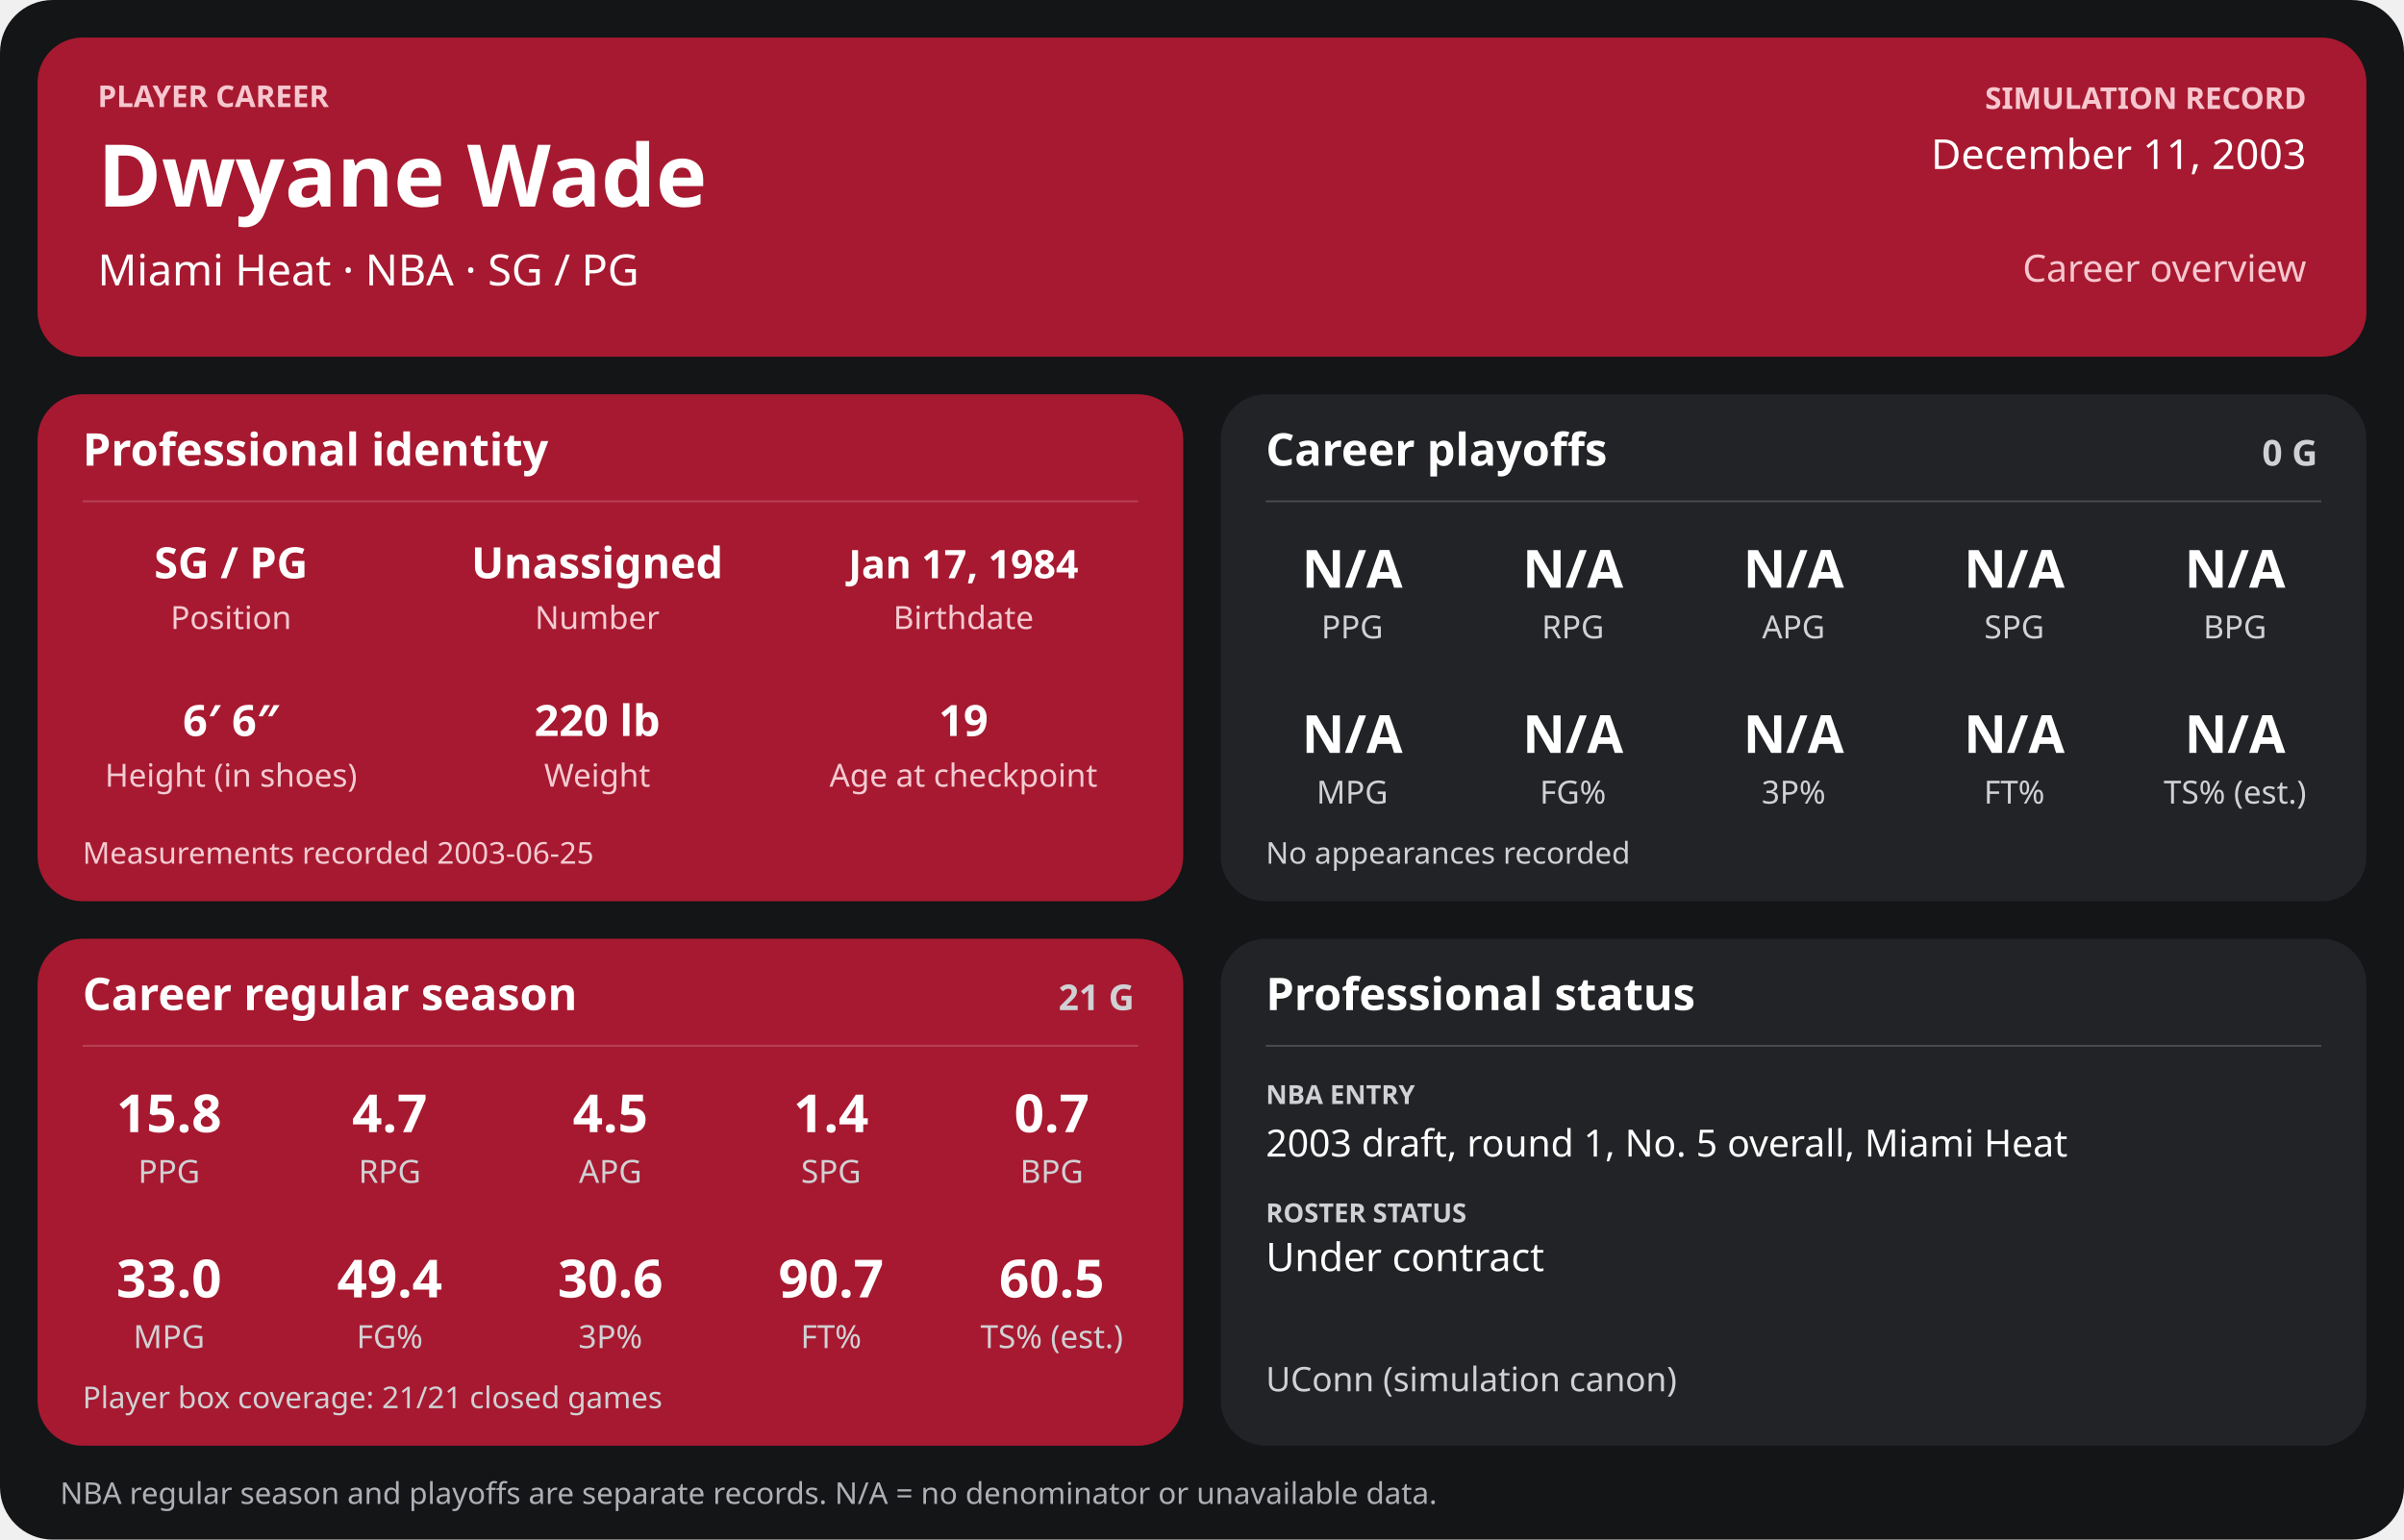
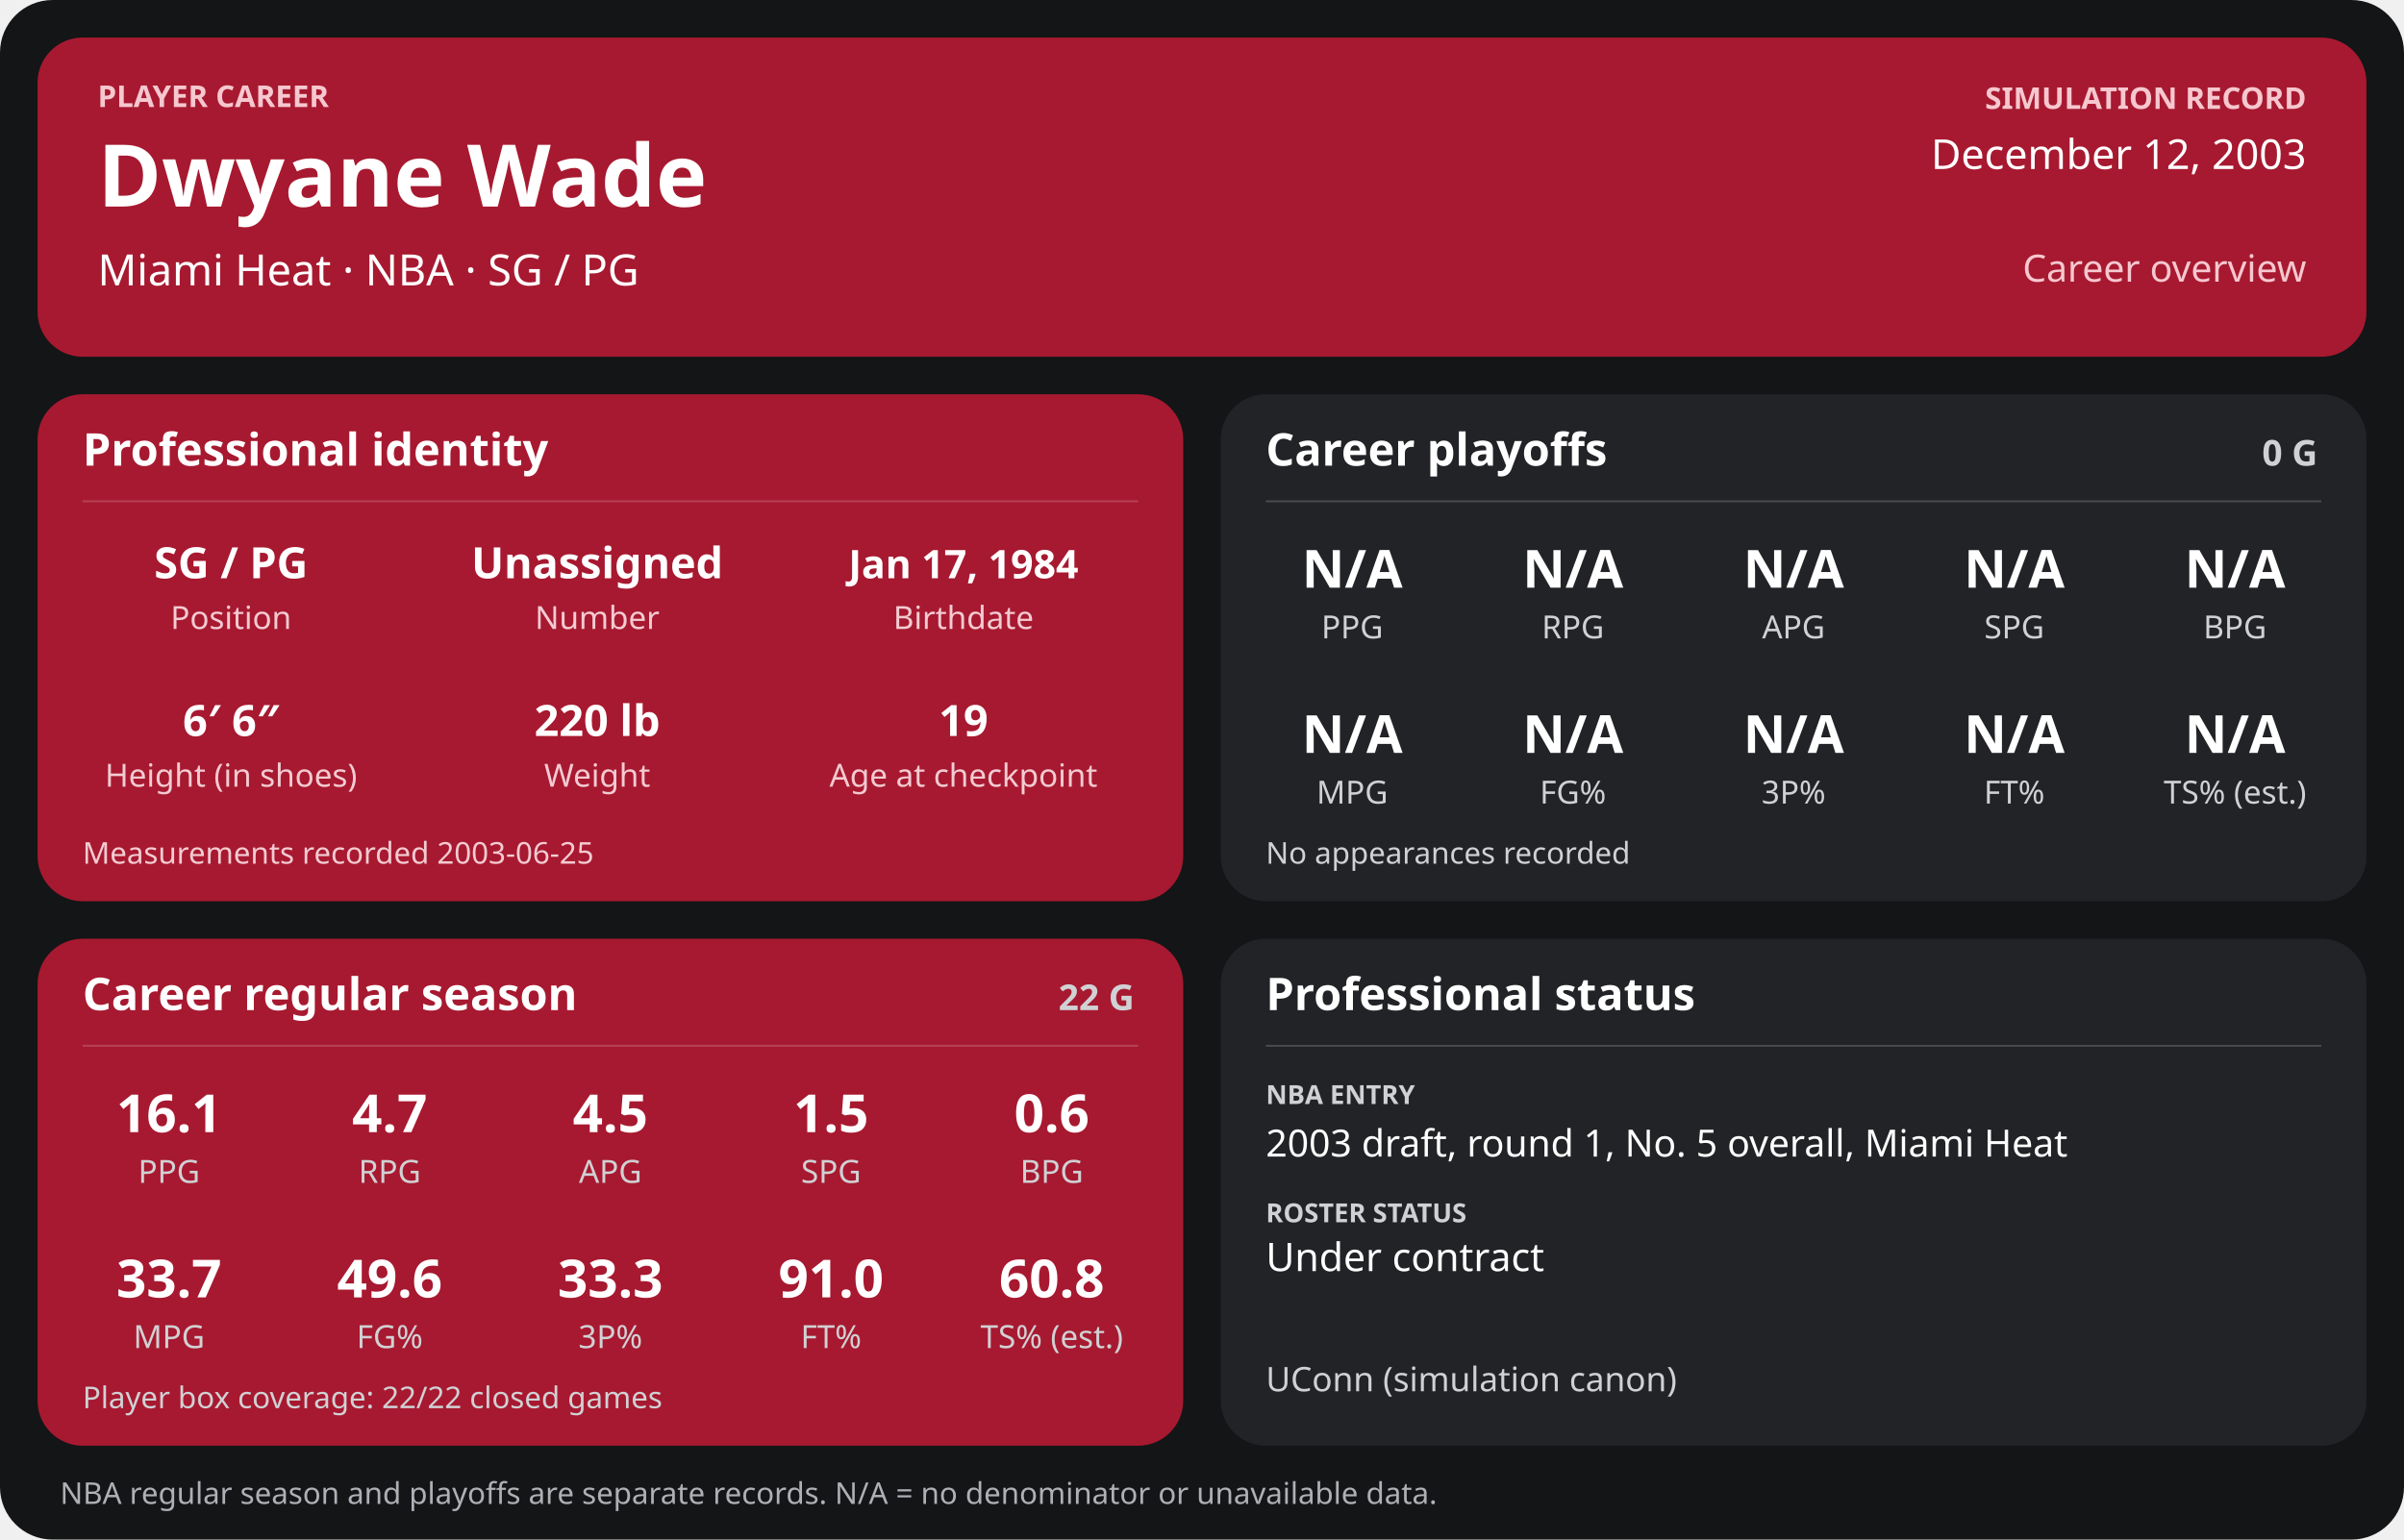
<svg xmlns="http://www.w3.org/2000/svg" width="1280" height="820" viewBox="0 0 1280 820" role="img" aria-labelledby="title desc">
  <rect width="1280" height="820" rx="28" fill="#141517" />
  <g>
    <rect x="20" y="20" width="1240" height="170" rx="24" fill="#a71930" />
    <text x="52" y="57" font-family="sans-serif" fill="#f6c7cf" font-size="16" font-weight="700" text-anchor="start">PLAYER CAREER</text>
    <text x="52" y="110" font-family="sans-serif" fill="#ffffff" font-size="46" font-weight="700" text-anchor="start">Dwyane Wade</text>
    <text x="52" y="152" font-family="sans-serif" fill="#ffffff" font-size="23" font-weight="400" text-anchor="start">Miami Heat  ·  NBA  ·  SG / PG</text>
    <text x="1228" y="58" font-family="sans-serif" fill="#f6c7cf" font-size="16" font-weight="700" text-anchor="end">SIMULATION RECORD</text>
-     <text x="1228" y="90" font-family="sans-serif" fill="#ffffff" font-size="22" font-weight="500" text-anchor="end">December 11, 2003</text>
+     <text x="1228" y="90" font-family="sans-serif" fill="#ffffff" font-size="22" font-weight="500" text-anchor="end">December 12, 2003</text>
    <text x="1228" y="150" font-family="sans-serif" fill="#f6c7cf" font-size="20" font-weight="500" text-anchor="end">Career overview</text>
    <rect x="20" y="210" width="610" height="270" rx="24" fill="#a71930" />
    <text x="44" y="248" font-family="sans-serif" fill="#ffffff" font-size="24" font-weight="700" text-anchor="start">Professional identity</text>
    <line x1="44" y1="267" x2="606" y2="267" stroke="#ffffff" stroke-opacity="0.18" />
    <text x="123" y="308" font-family="sans-serif" fill="#ffffff" font-size="23" font-weight="600" text-anchor="middle">SG / PG</text>
    <text x="123" y="335" font-family="sans-serif" fill="#f3cbd2" font-size="17" font-weight="400" text-anchor="middle">Position</text>
    <text x="318" y="308" font-family="sans-serif" fill="#ffffff" font-size="23" font-weight="600" text-anchor="middle">Unassigned</text>
    <text x="318" y="335" font-family="sans-serif" fill="#f3cbd2" font-size="17" font-weight="400" text-anchor="middle">Number</text>
    <text x="513" y="308" font-family="sans-serif" fill="#ffffff" font-size="21" font-weight="600" text-anchor="middle">Jan 17, 1984</text>
    <text x="513" y="335" font-family="sans-serif" fill="#f3cbd2" font-size="17" font-weight="400" text-anchor="middle">Birthdate</text>
    <text x="123" y="392" font-family="sans-serif" fill="#ffffff" font-size="23" font-weight="600" text-anchor="middle">6′ 6″</text>
    <text x="123" y="419" font-family="sans-serif" fill="#f3cbd2" font-size="17" font-weight="400" text-anchor="middle">Height (in shoes)</text>
    <text x="318" y="392" font-family="sans-serif" fill="#ffffff" font-size="23" font-weight="600" text-anchor="middle">220 lb</text>
    <text x="318" y="419" font-family="sans-serif" fill="#f3cbd2" font-size="17" font-weight="400" text-anchor="middle">Weight</text>
    <text x="513" y="392" font-family="sans-serif" fill="#ffffff" font-size="23" font-weight="600" text-anchor="middle">19</text>
    <text x="513" y="419" font-family="sans-serif" fill="#f3cbd2" font-size="17" font-weight="400" text-anchor="middle">Age at checkpoint</text>
    <text x="44" y="460" font-family="sans-serif" fill="#f3cbd2" font-size="16" font-weight="400" text-anchor="start">Measurements recorded 2003-06-25</text>
    <rect x="650" y="210" width="610" height="270" rx="24" fill="#222326" />
    <text x="674" y="248" font-family="sans-serif" fill="#ffffff" font-size="24" font-weight="700" text-anchor="start">Career playoffs</text>
    <text x="1234" y="248" font-family="sans-serif" fill="#d0d1d4" font-size="19" font-weight="700" text-anchor="end">0 G</text>
    <line x1="674" y1="267" x2="1236" y2="267" stroke="#ffffff" stroke-opacity="0.18" />
    <text x="720.0" y="313" font-family="sans-serif" fill="#ffffff" font-size="28" font-weight="600" text-anchor="middle">N/A</text>
    <text x="720.0" y="340" font-family="sans-serif" fill="#d0d1d4" font-size="17" font-weight="400" text-anchor="middle">PPG</text>
    <text x="837.5" y="313" font-family="sans-serif" fill="#ffffff" font-size="28" font-weight="600" text-anchor="middle">N/A</text>
    <text x="837.5" y="340" font-family="sans-serif" fill="#d0d1d4" font-size="17" font-weight="400" text-anchor="middle">RPG</text>
    <text x="955.0" y="313" font-family="sans-serif" fill="#ffffff" font-size="28" font-weight="600" text-anchor="middle">N/A</text>
    <text x="955.0" y="340" font-family="sans-serif" fill="#d0d1d4" font-size="17" font-weight="400" text-anchor="middle">APG</text>
    <text x="1072.5" y="313" font-family="sans-serif" fill="#ffffff" font-size="28" font-weight="600" text-anchor="middle">N/A</text>
    <text x="1072.5" y="340" font-family="sans-serif" fill="#d0d1d4" font-size="17" font-weight="400" text-anchor="middle">SPG</text>
    <text x="1190.0" y="313" font-family="sans-serif" fill="#ffffff" font-size="28" font-weight="600" text-anchor="middle">N/A</text>
    <text x="1190.0" y="340" font-family="sans-serif" fill="#d0d1d4" font-size="17" font-weight="400" text-anchor="middle">BPG</text>
    <text x="720.0" y="401" font-family="sans-serif" fill="#ffffff" font-size="28" font-weight="600" text-anchor="middle">N/A</text>
    <text x="720.0" y="428" font-family="sans-serif" fill="#d0d1d4" font-size="17" font-weight="400" text-anchor="middle">MPG</text>
    <text x="837.5" y="401" font-family="sans-serif" fill="#ffffff" font-size="28" font-weight="600" text-anchor="middle">N/A</text>
    <text x="837.5" y="428" font-family="sans-serif" fill="#d0d1d4" font-size="17" font-weight="400" text-anchor="middle">FG%</text>
    <text x="955.0" y="401" font-family="sans-serif" fill="#ffffff" font-size="28" font-weight="600" text-anchor="middle">N/A</text>
    <text x="955.0" y="428" font-family="sans-serif" fill="#d0d1d4" font-size="17" font-weight="400" text-anchor="middle">3P%</text>
    <text x="1072.5" y="401" font-family="sans-serif" fill="#ffffff" font-size="28" font-weight="600" text-anchor="middle">N/A</text>
    <text x="1072.5" y="428" font-family="sans-serif" fill="#d0d1d4" font-size="17" font-weight="400" text-anchor="middle">FT%</text>
    <text x="1190.0" y="401" font-family="sans-serif" fill="#ffffff" font-size="28" font-weight="600" text-anchor="middle">N/A</text>
    <text x="1190.0" y="428" font-family="sans-serif" fill="#d0d1d4" font-size="17" font-weight="400" text-anchor="middle">TS% (est.)</text>
    <text x="674" y="460" font-family="sans-serif" fill="#d0d1d4" font-size="16" font-weight="400" text-anchor="start">No appearances recorded</text>
    <rect x="20" y="500" width="610" height="270" rx="24" fill="#a71930" />
    <text x="44" y="538" font-family="sans-serif" fill="#ffffff" font-size="24" font-weight="700" text-anchor="start">Career regular season</text>
-     <text x="604" y="538" font-family="sans-serif" fill="#d0d1d4" font-size="19" font-weight="700" text-anchor="end">21 G</text>
+     <text x="604" y="538" font-family="sans-serif" fill="#d0d1d4" font-size="19" font-weight="700" text-anchor="end">22 G</text>
    <line x1="44" y1="557" x2="606" y2="557" stroke="#ffffff" stroke-opacity="0.18" />
-     <text x="90.0" y="603" font-family="sans-serif" fill="#ffffff" font-size="28" font-weight="600" text-anchor="middle">15.8</text>
+     <text x="90.0" y="603" font-family="sans-serif" fill="#ffffff" font-size="28" font-weight="600" text-anchor="middle">16.1</text>
    <text x="90.0" y="630" font-family="sans-serif" fill="#d0d1d4" font-size="17" font-weight="400" text-anchor="middle">PPG</text>
    <text x="207.5" y="603" font-family="sans-serif" fill="#ffffff" font-size="28" font-weight="600" text-anchor="middle">4.7</text>
    <text x="207.5" y="630" font-family="sans-serif" fill="#d0d1d4" font-size="17" font-weight="400" text-anchor="middle">RPG</text>
    <text x="325.0" y="603" font-family="sans-serif" fill="#ffffff" font-size="28" font-weight="600" text-anchor="middle">4.5</text>
    <text x="325.0" y="630" font-family="sans-serif" fill="#d0d1d4" font-size="17" font-weight="400" text-anchor="middle">APG</text>
-     <text x="442.5" y="603" font-family="sans-serif" fill="#ffffff" font-size="28" font-weight="600" text-anchor="middle">1.4</text>
+     <text x="442.5" y="603" font-family="sans-serif" fill="#ffffff" font-size="28" font-weight="600" text-anchor="middle">1.5</text>
    <text x="442.5" y="630" font-family="sans-serif" fill="#d0d1d4" font-size="17" font-weight="400" text-anchor="middle">SPG</text>
-     <text x="560.0" y="603" font-family="sans-serif" fill="#ffffff" font-size="28" font-weight="600" text-anchor="middle">0.7</text>
+     <text x="560.0" y="603" font-family="sans-serif" fill="#ffffff" font-size="28" font-weight="600" text-anchor="middle">0.6</text>
    <text x="560.0" y="630" font-family="sans-serif" fill="#d0d1d4" font-size="17" font-weight="400" text-anchor="middle">BPG</text>
-     <text x="90.0" y="691" font-family="sans-serif" fill="#ffffff" font-size="28" font-weight="600" text-anchor="middle">33.0</text>
+     <text x="90.0" y="691" font-family="sans-serif" fill="#ffffff" font-size="28" font-weight="600" text-anchor="middle">33.7</text>
    <text x="90.0" y="718" font-family="sans-serif" fill="#d0d1d4" font-size="17" font-weight="400" text-anchor="middle">MPG</text>
-     <text x="207.5" y="691" font-family="sans-serif" fill="#ffffff" font-size="28" font-weight="600" text-anchor="middle">49.4</text>
+     <text x="207.5" y="691" font-family="sans-serif" fill="#ffffff" font-size="28" font-weight="600" text-anchor="middle">49.6</text>
    <text x="207.5" y="718" font-family="sans-serif" fill="#d0d1d4" font-size="17" font-weight="400" text-anchor="middle">FG%</text>
-     <text x="325.0" y="691" font-family="sans-serif" fill="#ffffff" font-size="28" font-weight="600" text-anchor="middle">30.6</text>
+     <text x="325.0" y="691" font-family="sans-serif" fill="#ffffff" font-size="28" font-weight="600" text-anchor="middle">33.3</text>
    <text x="325.0" y="718" font-family="sans-serif" fill="#d0d1d4" font-size="17" font-weight="400" text-anchor="middle">3P%</text>
-     <text x="442.5" y="691" font-family="sans-serif" fill="#ffffff" font-size="28" font-weight="600" text-anchor="middle">90.7</text>
+     <text x="442.5" y="691" font-family="sans-serif" fill="#ffffff" font-size="28" font-weight="600" text-anchor="middle">91.0</text>
    <text x="442.5" y="718" font-family="sans-serif" fill="#d0d1d4" font-size="17" font-weight="400" text-anchor="middle">FT%</text>
-     <text x="560.0" y="691" font-family="sans-serif" fill="#ffffff" font-size="28" font-weight="600" text-anchor="middle">60.5</text>
+     <text x="560.0" y="691" font-family="sans-serif" fill="#ffffff" font-size="28" font-weight="600" text-anchor="middle">60.8</text>
    <text x="560.0" y="718" font-family="sans-serif" fill="#d0d1d4" font-size="17" font-weight="400" text-anchor="middle">TS% (est.)</text>
-     <text x="44" y="750" font-family="sans-serif" fill="#d0d1d4" font-size="16" font-weight="400" text-anchor="start">Player box coverage: 21/21 closed games</text>
+     <text x="44" y="750" font-family="sans-serif" fill="#d0d1d4" font-size="16" font-weight="400" text-anchor="start">Player box coverage: 22/22 closed games</text>
    <rect x="650" y="500" width="610" height="270" rx="24" fill="#222326" />
    <text x="674" y="538" font-family="sans-serif" fill="#ffffff" font-size="24" font-weight="700" text-anchor="start">Professional status</text>
    <line x1="674" y1="557" x2="1236" y2="557" stroke="#ffffff" stroke-opacity="0.18" />
    <text x="674" y="588" font-family="sans-serif" fill="#d0d1d4" font-size="14" font-weight="700" text-anchor="start">NBA ENTRY</text>
    <text x="674" y="616" font-family="sans-serif" fill="#ffffff" font-size="20" font-weight="500" text-anchor="start">2003 draft, round 1, No. 5 overall, Miami Heat</text>
    <text x="674" y="651" font-family="sans-serif" fill="#d0d1d4" font-size="14" font-weight="700" text-anchor="start">ROSTER STATUS</text>
    <text x="674" y="677" font-family="sans-serif" fill="#ffffff" font-size="21" font-weight="500" text-anchor="start">Under contract</text>
    <text x="674" y="741" font-family="sans-serif" fill="#d0d1d4" font-size="18" font-weight="400" text-anchor="start">UConn (simulation canon)</text>
    <text x="32" y="801" font-family="sans-serif" fill="#aeb0b5" font-size="16" font-weight="400" text-anchor="start">NBA regular season and playoffs are separate records. N/A = no denominator or unavailable data.</text>
  </g>
</svg>
